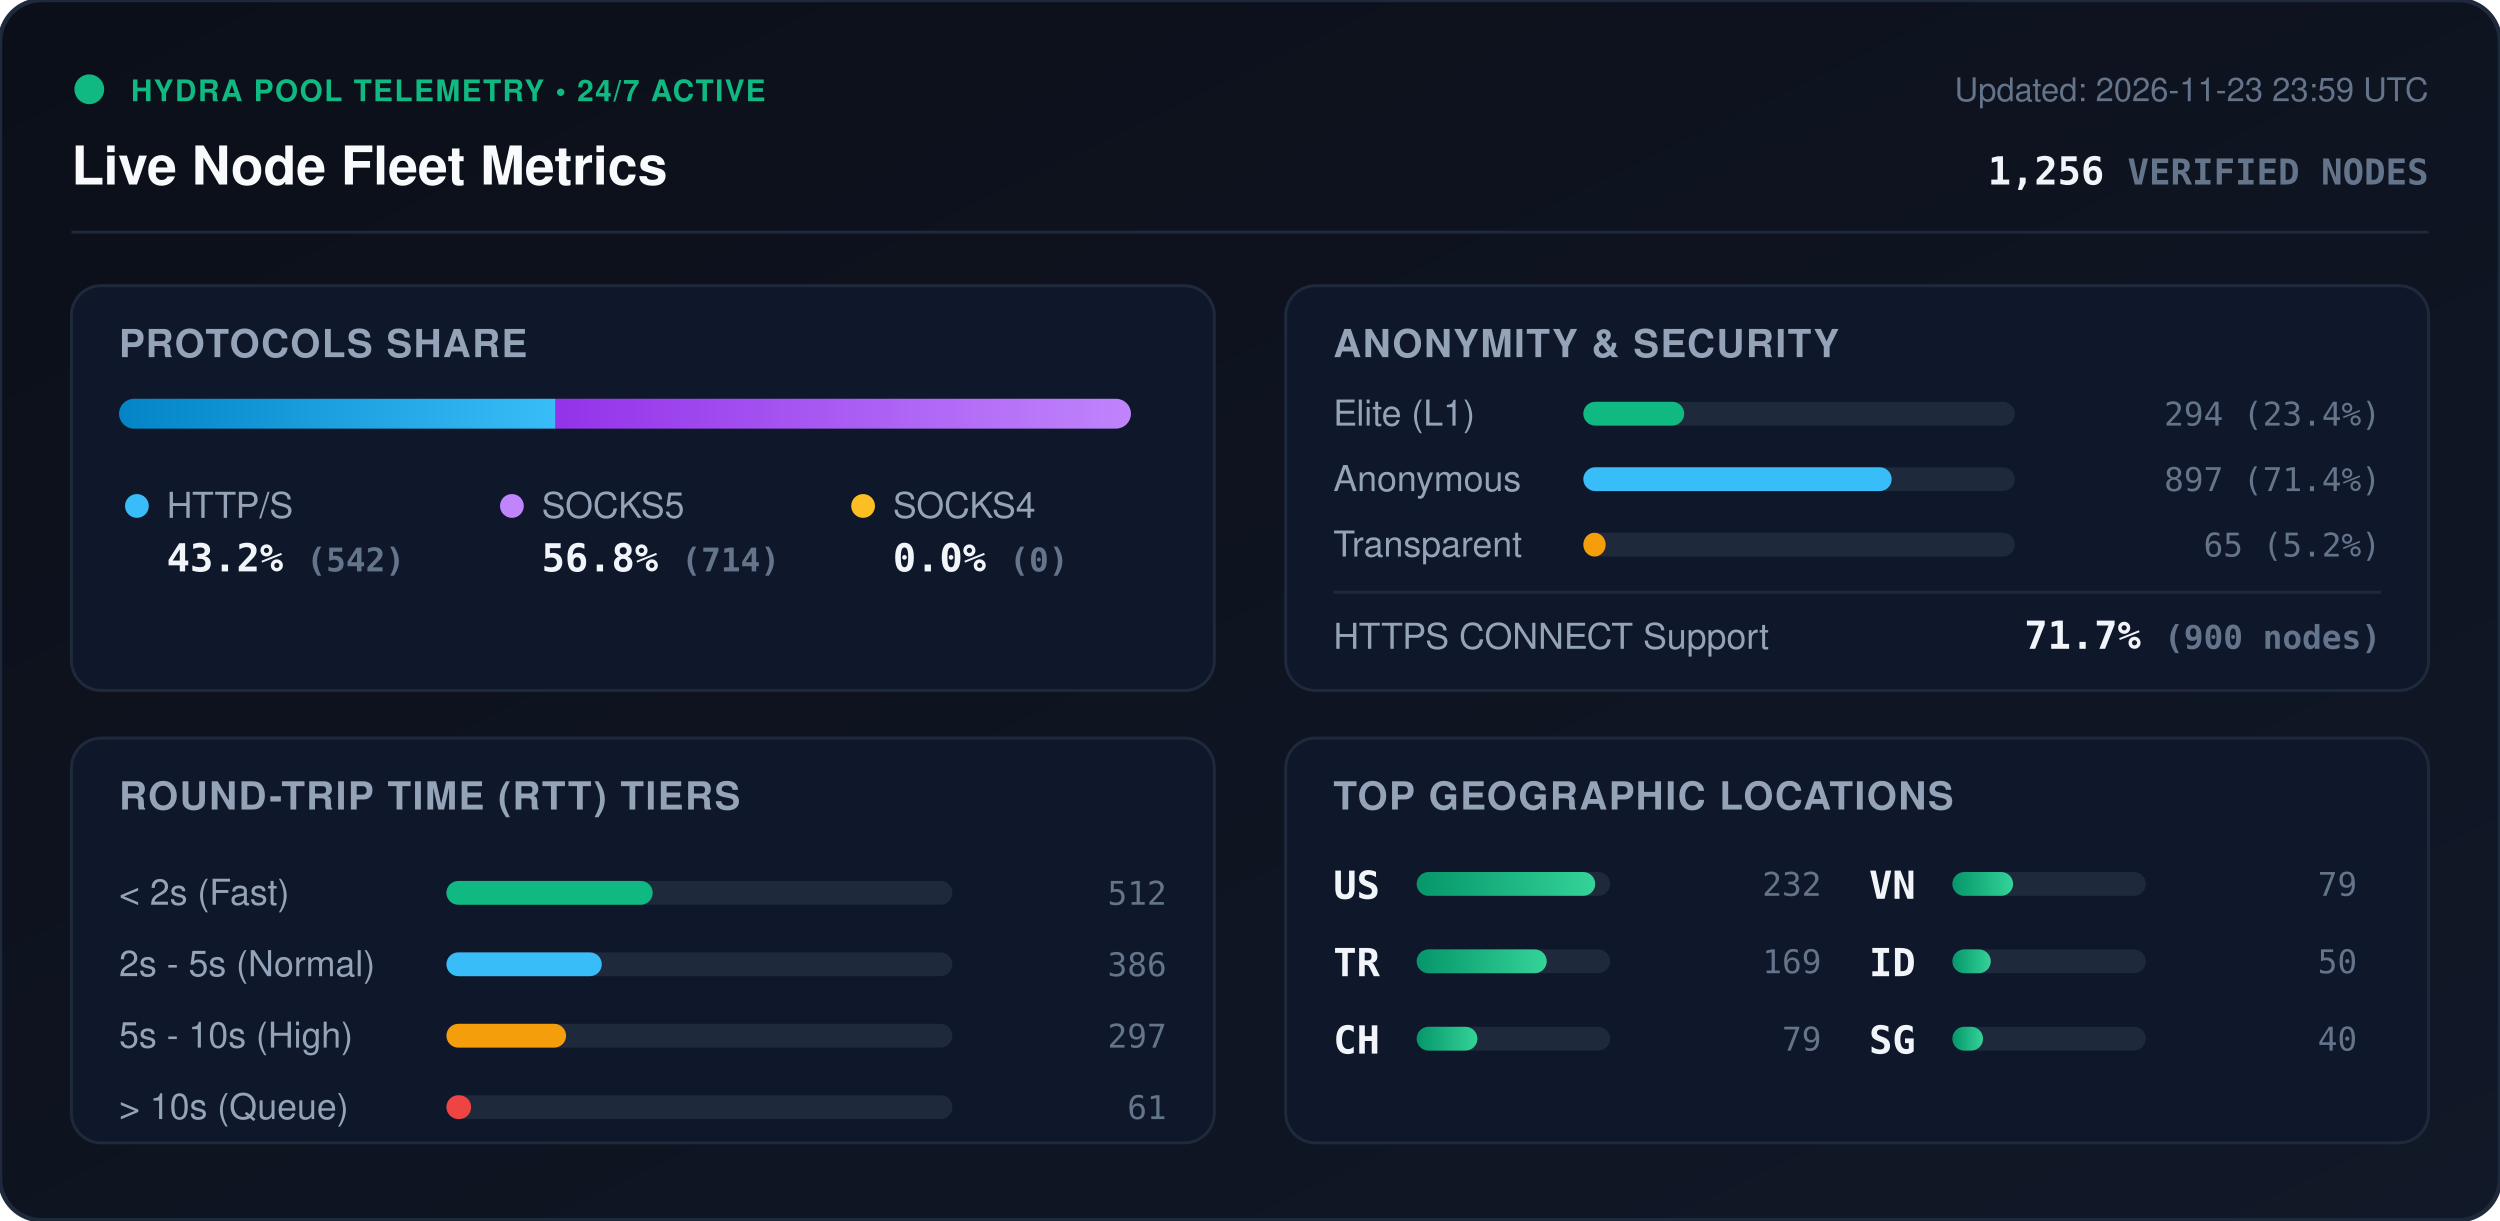
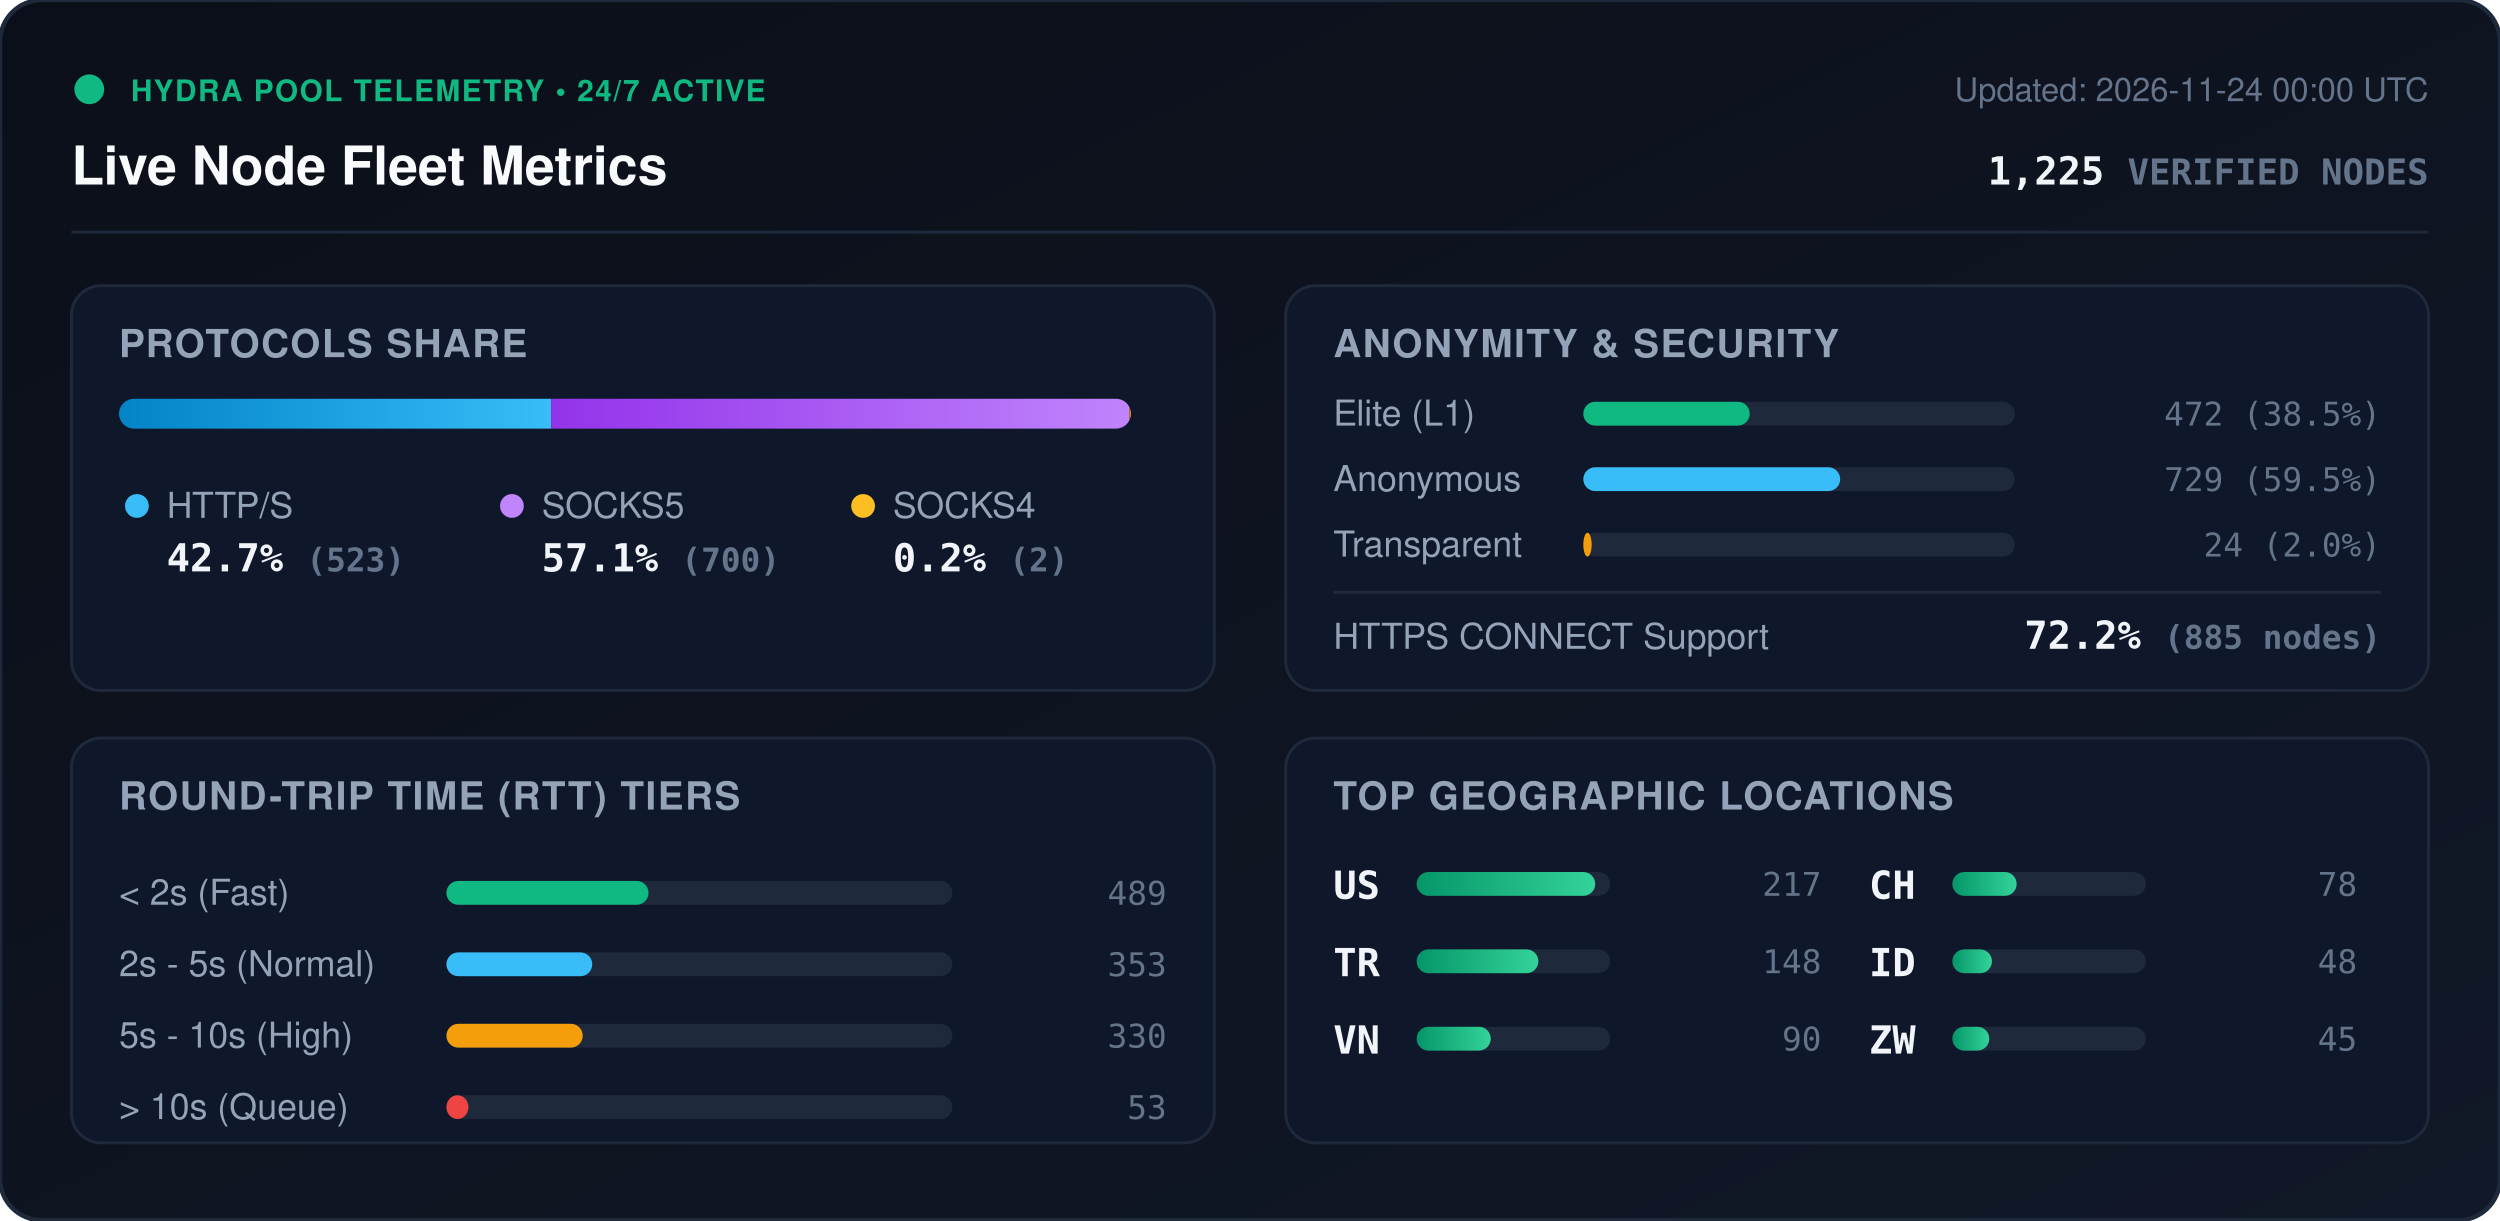
<svg xmlns="http://www.w3.org/2000/svg" viewBox="0 0 840 410" width="840" height="410" style="max-width: 100%; height: auto;">
  <defs>
    <linearGradient id="bg" x1="0%" y1="0%" x2="100%" y2="100%">
      <stop offset="0%" stop-color="#0b0f19" />
      <stop offset="100%" stop-color="#111827" />
    </linearGradient>
    <linearGradient id="bar-http" x1="0%" y1="0%" x2="100%" y2="0%">
      <stop offset="0%" stop-color="#0284c7" />
      <stop offset="100%" stop-color="#38bdf8" />
    </linearGradient>
    <linearGradient id="bar-socks5" x1="0%" y1="0%" x2="100%" y2="0%">
      <stop offset="0%" stop-color="#9333ea" />
      <stop offset="100%" stop-color="#c084fc" />
    </linearGradient>
    <linearGradient id="bar-socks4" x1="0%" y1="0%" x2="100%" y2="0%">
      <stop offset="0%" stop-color="#d97706" />
      <stop offset="100%" stop-color="#fbbf24" />
    </linearGradient>
    <linearGradient id="bar-green" x1="0%" y1="0%" x2="100%" y2="0%">
      <stop offset="0%" stop-color="#059669" />
      <stop offset="100%" stop-color="#34d399" />
    </linearGradient>
    <clipPath id="prog-track-clip">
      <rect width="340.0" height="10" rx="5" />
    </clipPath>
    <style>
      .title { font: 700 18px -apple-system, BlinkMacSystemFont, 'Segoe UI', Helvetica, Arial, sans-serif; fill: #f8fafc; }
      .sub { font: 500 11px -apple-system, BlinkMacSystemFont, 'Segoe UI', Helvetica, Arial, sans-serif; fill: #64748b; }
      .section-hdr { font: 600 13px -apple-system, BlinkMacSystemFont, 'Segoe UI', Helvetica, Arial, sans-serif; fill: #94a3b8; letter-spacing: 0.5px; }
      .metric-val { font: 700 13px -apple-system, BlinkMacSystemFont, 'Segoe UI', Helvetica, Arial, sans-serif; fill: #f1f5f9; }
      .metric-lbl { font: 500 12px -apple-system, BlinkMacSystemFont, 'Segoe UI', Helvetica, Arial, sans-serif; fill: #94a3b8; }
      .badge-txt { font: 700 10px -apple-system, BlinkMacSystemFont, 'Segoe UI', Helvetica, Arial, sans-serif; fill: #10b981; letter-spacing: 0.5px; }
      .mono { font-family: ui-monospace, SFMono-Regular, Menlo, Monaco, Consolas, monospace; }
      .pulse { animation: beacon 2s infinite ease-in-out; }
      @keyframes beacon { 0%, 100% { opacity: 1; } 50% { opacity: 0.35; } }
    </style>
  </defs>
  <rect width="840" height="410" rx="14" fill="url(#bg)" stroke="#1e293b" stroke-width="1.5" />
  <g transform="translate(24, 24)">
    <circle cx="6" cy="6" r="5" fill="#10b981" class="pulse" />
    <text x="20" y="10" class="badge-txt">HYDRA POOL TELEMETRY • 24/7 ACTIVE</text>
    <text x="0" y="38" class="title">Live Node Fleet Metrics</text>
-     <text x="792" y="10" text-anchor="end" class="sub">Updated: 2026-11-23 23:59 UTC</text>
-     <text x="792" y="38" text-anchor="end" class="metric-val mono" fill="#38bdf8">1,256 <tspan font-size="12" fill="#64748b">VERIFIED NODES</tspan>
+     <text x="792" y="10" text-anchor="end" class="sub">Updated: 2026-11-24 00:00 UTC</text>
+     <text x="792" y="38" text-anchor="end" class="metric-val mono" fill="#38bdf8">1,225 <tspan font-size="12" fill="#64748b">VERIFIED NODES</tspan>
    </text>
  </g>
  <line x1="24" y1="78" x2="816" y2="78" stroke="#1e293b" stroke-width="1" />
  <g transform="translate(24, 96)">
    <rect width="384" height="136" rx="10" fill="#0f172a" stroke="#1e293b" />
    <text x="16" y="24" class="section-hdr">PROTOCOLS SHARE</text>
    <g transform="translate(16, 38)">
      <rect width="340.0" height="10" rx="5" fill="#1e293b" />
      <g clip-path="url(#prog-track-clip)">
-         <rect x="0" width="146.7" height="10" fill="url(#bar-http)" />
-         <rect x="146.7" width="193.3" height="10" fill="url(#bar-socks5)" />
-         <rect x="340.0" width="0.0" height="10" fill="url(#bar-socks4)" />
+         <rect x="0" width="145.2" height="10" fill="url(#bar-http)" />
+         <rect x="145.2" width="194.3" height="10" fill="url(#bar-socks5)" />
+         <rect x="339.5" width="0.6" height="10" fill="url(#bar-socks4)" />
      </g>
    </g>
    <g transform="translate(16, 68)">
      <circle cx="6" cy="6" r="4" fill="#38bdf8" />
      <text x="16" y="10" class="metric-lbl">HTTP/S</text>
-       <text x="16" y="28" class="metric-val mono">43.2% <tspan font-size="11" fill="#64748b">(542)</tspan>
+       <text x="16" y="28" class="metric-val mono">42.7% <tspan font-size="11" fill="#64748b">(523)</tspan>
      </text>
      <circle cx="132" cy="6" r="4" fill="#c084fc" />
      <text x="142" y="10" class="metric-lbl">SOCKS5</text>
-       <text x="142" y="28" class="metric-val mono">56.8% <tspan font-size="11" fill="#64748b">(714)</tspan>
+       <text x="142" y="28" class="metric-val mono">57.1% <tspan font-size="11" fill="#64748b">(700)</tspan>
      </text>
      <circle cx="250" cy="6" r="4" fill="#fbbf24" />
      <text x="260" y="10" class="metric-lbl">SOCKS4</text>
-       <text x="260" y="28" class="metric-val mono">0.0% <tspan font-size="11" fill="#64748b">(0)</tspan>
+       <text x="260" y="28" class="metric-val mono">0.2% <tspan font-size="11" fill="#64748b">(2)</tspan>
      </text>
    </g>
  </g>
  <g transform="translate(432, 96)">
    <rect width="384" height="136" rx="10" fill="#0f172a" stroke="#1e293b" />
    <text x="16" y="24" class="section-hdr">ANONYMITY &amp; SECURITY</text>
    <text x="16" y="47" class="metric-lbl">Elite (L1)</text>
    <rect x="100" y="39" width="145.0" height="8" rx="4" fill="#1e293b" />
-     <rect x="100" y="39" width="33.9" height="8" rx="4" fill="#10b981" />
-     <text x="368" y="47" text-anchor="end" class="mono sub" fill="#e2e8f0">294 (23.4%)</text>
+     <rect x="100" y="39" width="55.9" height="8" rx="4" fill="#10b981" />
+     <text x="368" y="47" text-anchor="end" class="mono sub" fill="#e2e8f0">472 (38.5%)</text>
    <text x="16" y="69" class="metric-lbl">Anonymous</text>
    <rect x="100" y="61" width="145.0" height="8" rx="4" fill="#1e293b" />
-     <rect x="100" y="61" width="103.6" height="8" rx="4" fill="#38bdf8" />
-     <text x="368" y="69" text-anchor="end" class="mono sub" fill="#e2e8f0">897 (71.4%)</text>
+     <rect x="100" y="61" width="86.3" height="8" rx="4" fill="#38bdf8" />
+     <text x="368" y="69" text-anchor="end" class="mono sub" fill="#e2e8f0">729 (59.5%)</text>
    <text x="16" y="91" class="metric-lbl">Transparent</text>
    <rect x="100" y="83" width="145.0" height="8" rx="4" fill="#1e293b" />
-     <rect x="100" y="83" width="7.5" height="8" rx="4" fill="#f59e0b" />
-     <text x="368" y="91" text-anchor="end" class="mono sub" fill="#e2e8f0">65 (5.2%)</text>
+     <rect x="100" y="83" width="2.8" height="8" rx="4" fill="#f59e0b" />
+     <text x="368" y="91" text-anchor="end" class="mono sub" fill="#e2e8f0">24 (2.0%)</text>
    <line x1="16" y1="103" x2="368" y2="103" stroke="#1e293b" stroke-width="1" />
    <text x="16" y="122" class="metric-lbl">HTTPS CONNECT Support</text>
-     <text x="368" y="122" text-anchor="end" class="metric-val mono" fill="#34d399">71.7% <tspan font-size="11" fill="#64748b">(900 nodes)</tspan>
+     <text x="368" y="122" text-anchor="end" class="metric-val mono" fill="#34d399">72.2% <tspan font-size="11" fill="#64748b">(885 nodes)</tspan>
    </text>
  </g>
  <g transform="translate(24, 248)">
    <rect width="384" height="136" rx="10" fill="#0f172a" stroke="#1e293b" />
    <text x="16" y="24" class="section-hdr">ROUND-TRIP TIME (RTT) TIERS</text>
    <g transform="translate(16, 42)">
      <text x="0" y="14" class="metric-lbl">&lt; 2s (Fast)</text>
      <rect x="110" y="6" width="170" height="8" rx="4" fill="#1e293b" />
-       <rect x="110" y="6" width="69.3" height="8" rx="4" fill="#10b981" />
-       <text x="352" y="14" text-anchor="end" class="mono sub">512</text>
+       <rect x="110" y="6" width="67.9" height="8" rx="4" fill="#10b981" />
+       <text x="352" y="14" text-anchor="end" class="mono sub">489</text>
      <text x="0" y="38" class="metric-lbl">2s - 5s (Normal)</text>
      <rect x="110" y="30" width="170" height="8" rx="4" fill="#1e293b" />
-       <rect x="110" y="30" width="52.2" height="8" rx="4" fill="#38bdf8" />
-       <text x="352" y="38" text-anchor="end" class="mono sub">386</text>
+       <rect x="110" y="30" width="49.0" height="8" rx="4" fill="#38bdf8" />
+       <text x="352" y="38" text-anchor="end" class="mono sub">353</text>
      <text x="0" y="62" class="metric-lbl">5s - 10s (High)</text>
      <rect x="110" y="54" width="170" height="8" rx="4" fill="#1e293b" />
-       <rect x="110" y="54" width="40.2" height="8" rx="4" fill="#f59e0b" />
-       <text x="352" y="62" text-anchor="end" class="mono sub">297</text>
+       <rect x="110" y="54" width="45.8" height="8" rx="4" fill="#f59e0b" />
+       <text x="352" y="62" text-anchor="end" class="mono sub">330</text>
      <text x="0" y="86" class="metric-lbl">&gt; 10s (Queue)</text>
      <rect x="110" y="78" width="170" height="8" rx="4" fill="#1e293b" />
-       <rect x="110" y="78" width="8.3" height="8" rx="4" fill="#ef4444" />
-       <text x="352" y="86" text-anchor="end" class="mono sub">61</text>
+       <rect x="110" y="78" width="7.4" height="8" rx="4" fill="#ef4444" />
+       <text x="352" y="86" text-anchor="end" class="mono sub">53</text>
    </g>
  </g>
  <g transform="translate(432, 248)">
    <rect width="384" height="136" rx="10" fill="#0f172a" stroke="#1e293b" />
    <text x="16" y="24" class="section-hdr">TOP GEOGRAPHIC LOCATIONS</text>
    <g transform="translate(16, 42)">
      <g transform="translate(0, 0)">
        <text x="0" y="12" class="mono metric-val" font-size="12">US</text>
        <rect x="28" y="3" width="65" height="8" rx="4" fill="#1e293b" />
        <rect x="28" y="3" width="60.0" height="8" rx="4" fill="url(#bar-green)" />
-         <text x="164" y="11" text-anchor="end" class="mono sub">232</text>
+         <text x="164" y="11" text-anchor="end" class="mono sub">217</text>
      </g>
      <g transform="translate(0, 26)">
        <text x="0" y="12" class="mono metric-val" font-size="12">TR</text>
        <rect x="28" y="3" width="65" height="8" rx="4" fill="#1e293b" />
-         <rect x="28" y="3" width="43.7" height="8" rx="4" fill="url(#bar-green)" />
-         <text x="164" y="11" text-anchor="end" class="mono sub">169</text>
+         <rect x="28" y="3" width="40.9" height="8" rx="4" fill="url(#bar-green)" />
+         <text x="164" y="11" text-anchor="end" class="mono sub">148</text>
      </g>
      <g transform="translate(0, 52)">
+         <text x="0" y="12" class="mono metric-val" font-size="12">VN</text>
+         <rect x="28" y="3" width="65" height="8" rx="4" fill="#1e293b" />
+         <rect x="28" y="3" width="24.9" height="8" rx="4" fill="url(#bar-green)" />
+         <text x="164" y="11" text-anchor="end" class="mono sub">90</text>
+       </g>
+       <g transform="translate(180, 0)">
        <text x="0" y="12" class="mono metric-val" font-size="12">CH</text>
        <rect x="28" y="3" width="65" height="8" rx="4" fill="#1e293b" />
-         <rect x="28" y="3" width="20.4" height="8" rx="4" fill="url(#bar-green)" />
-         <text x="164" y="11" text-anchor="end" class="mono sub">79</text>
-       </g>
-       <g transform="translate(180, 0)">
-         <text x="0" y="12" class="mono metric-val" font-size="12">VN</text>
-         <rect x="28" y="3" width="65" height="8" rx="4" fill="#1e293b" />
-         <rect x="28" y="3" width="20.4" height="8" rx="4" fill="url(#bar-green)" />
-         <text x="164" y="11" text-anchor="end" class="mono sub">79</text>
+         <rect x="28" y="3" width="21.6" height="8" rx="4" fill="url(#bar-green)" />
+         <text x="164" y="11" text-anchor="end" class="mono sub">78</text>
      </g>
      <g transform="translate(180, 26)">
        <text x="0" y="12" class="mono metric-val" font-size="12">ID</text>
        <rect x="28" y="3" width="65" height="8" rx="4" fill="#1e293b" />
-         <rect x="28" y="3" width="12.9" height="8" rx="4" fill="url(#bar-green)" />
-         <text x="164" y="11" text-anchor="end" class="mono sub">50</text>
+         <rect x="28" y="3" width="13.3" height="8" rx="4" fill="url(#bar-green)" />
+         <text x="164" y="11" text-anchor="end" class="mono sub">48</text>
      </g>
      <g transform="translate(180, 52)">
-         <text x="0" y="12" class="mono metric-val" font-size="12">SG</text>
+         <text x="0" y="12" class="mono metric-val" font-size="12">ZW</text>
        <rect x="28" y="3" width="65" height="8" rx="4" fill="#1e293b" />
-         <rect x="28" y="3" width="10.3" height="8" rx="4" fill="url(#bar-green)" />
-         <text x="164" y="11" text-anchor="end" class="mono sub">40</text>
+         <rect x="28" y="3" width="12.4" height="8" rx="4" fill="url(#bar-green)" />
+         <text x="164" y="11" text-anchor="end" class="mono sub">45</text>
      </g>
    </g>
  </g>
</svg>
